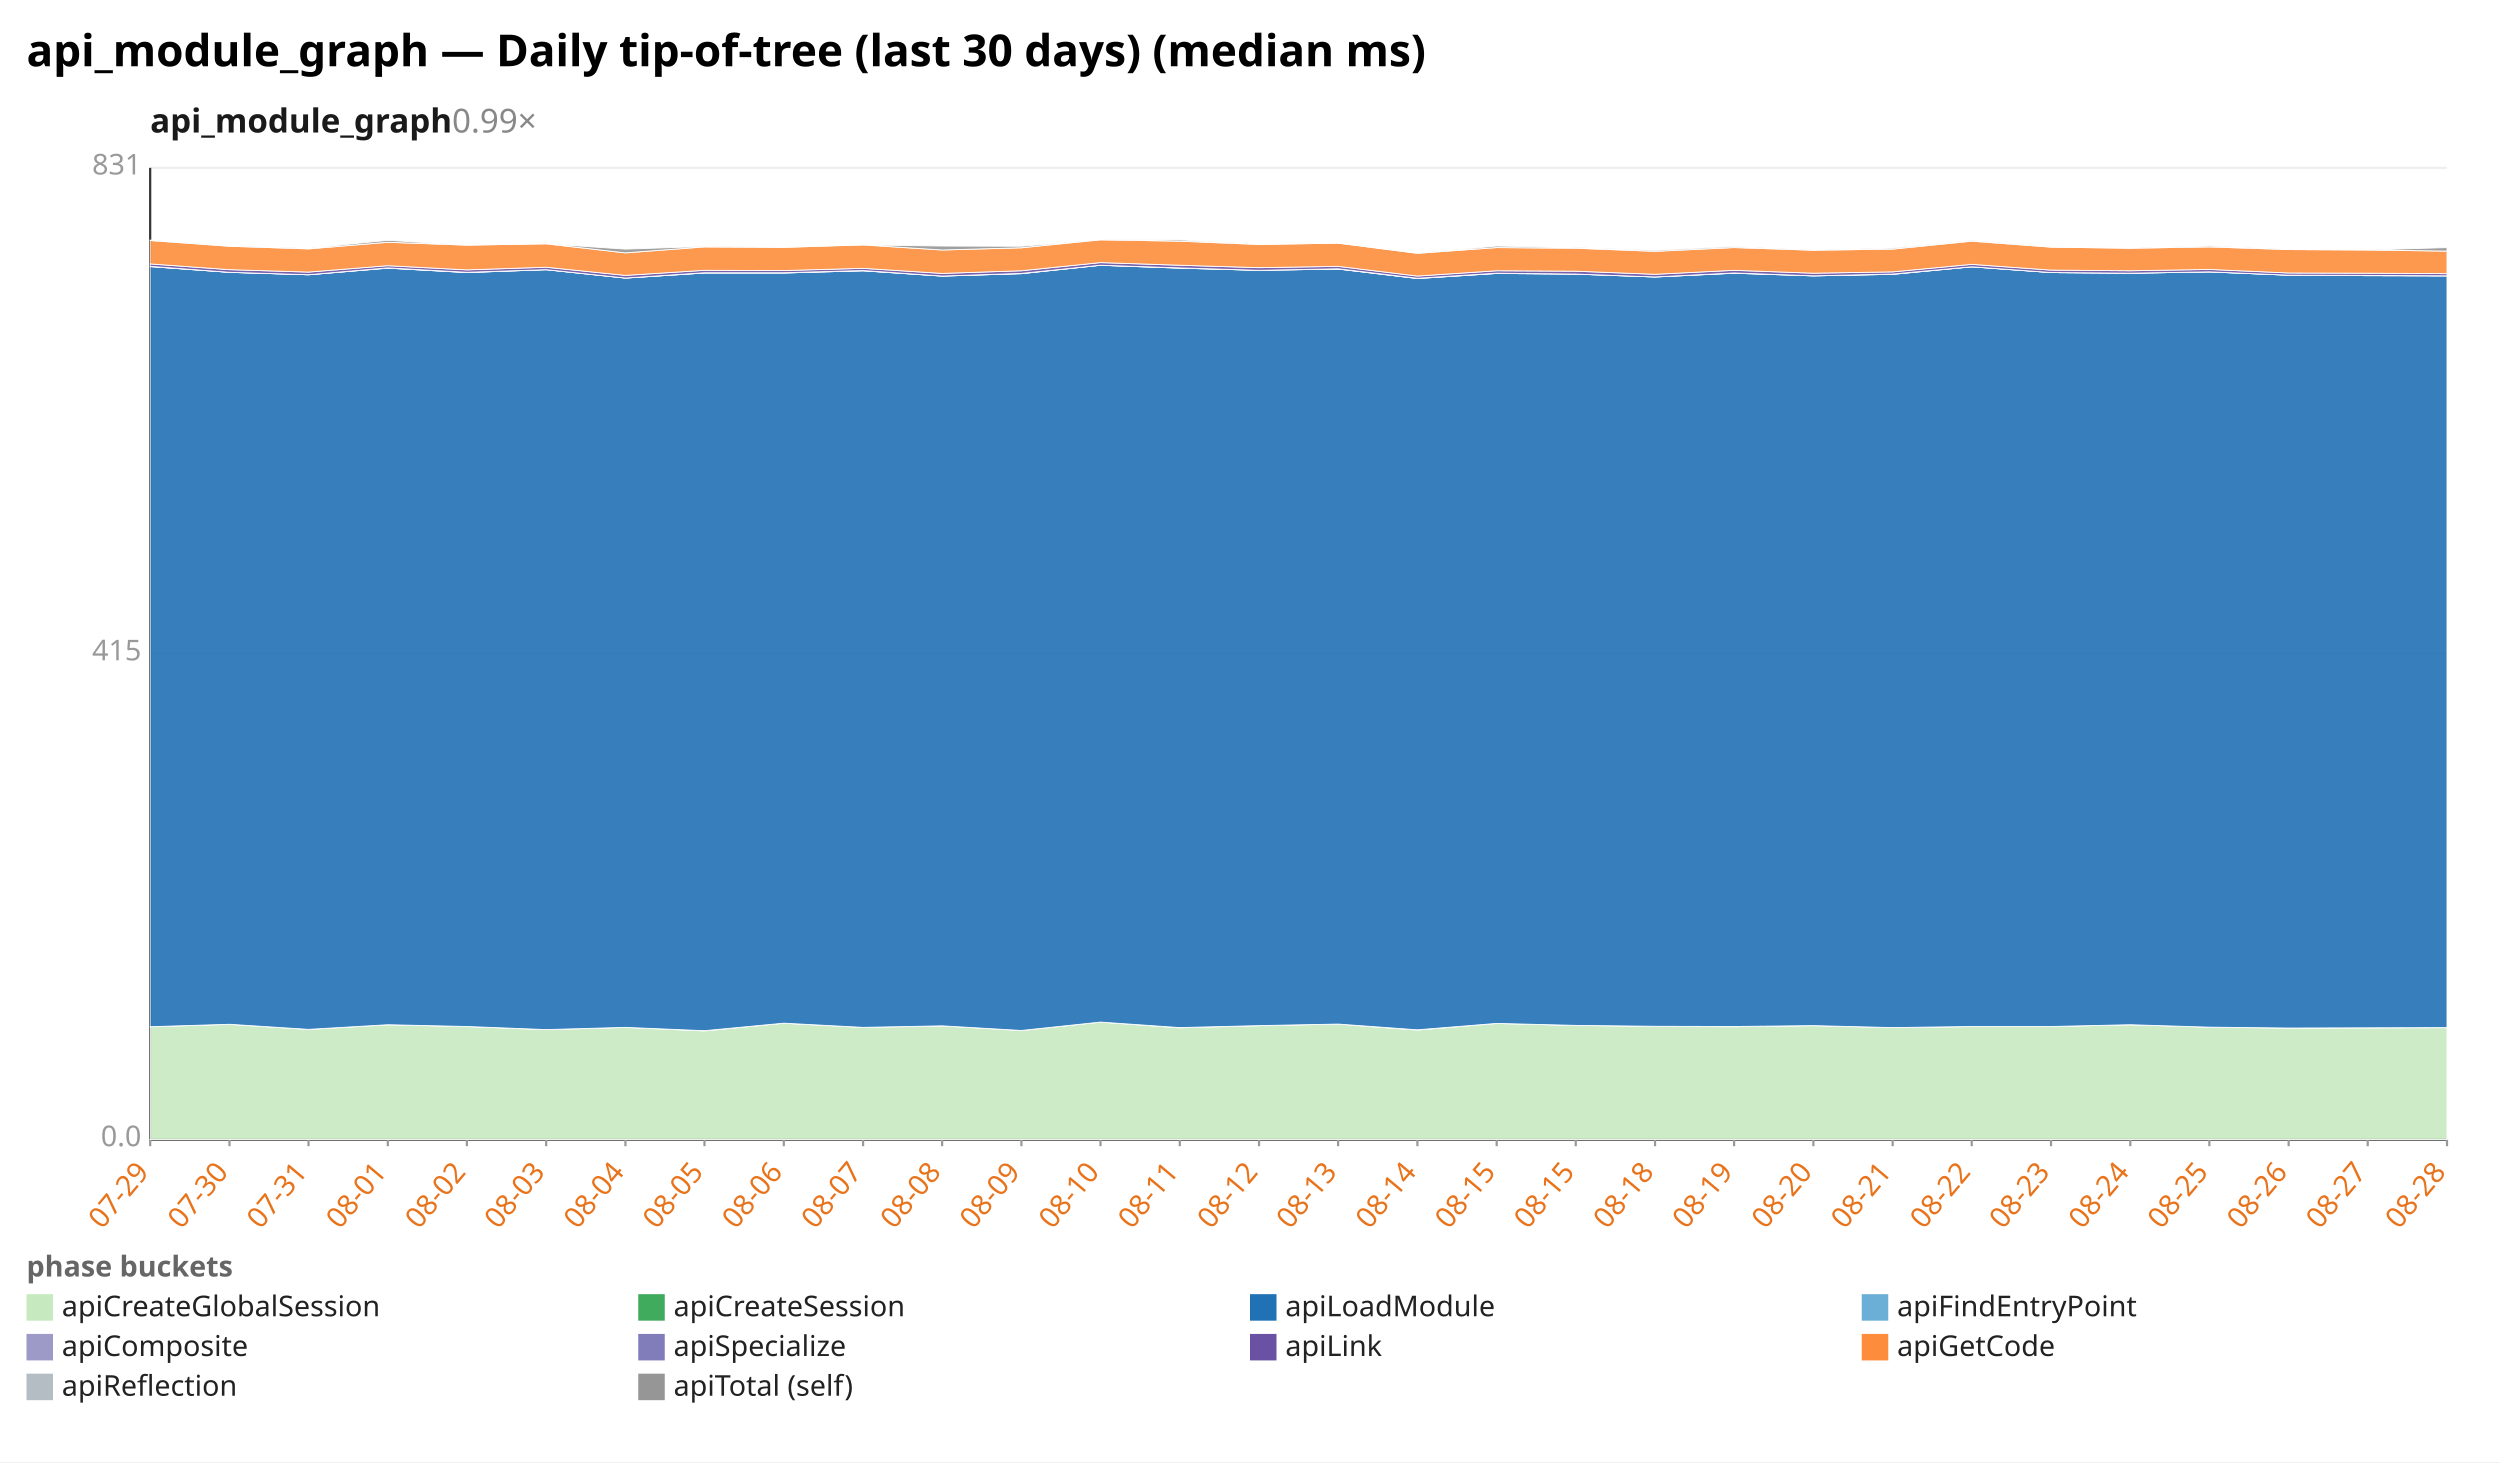
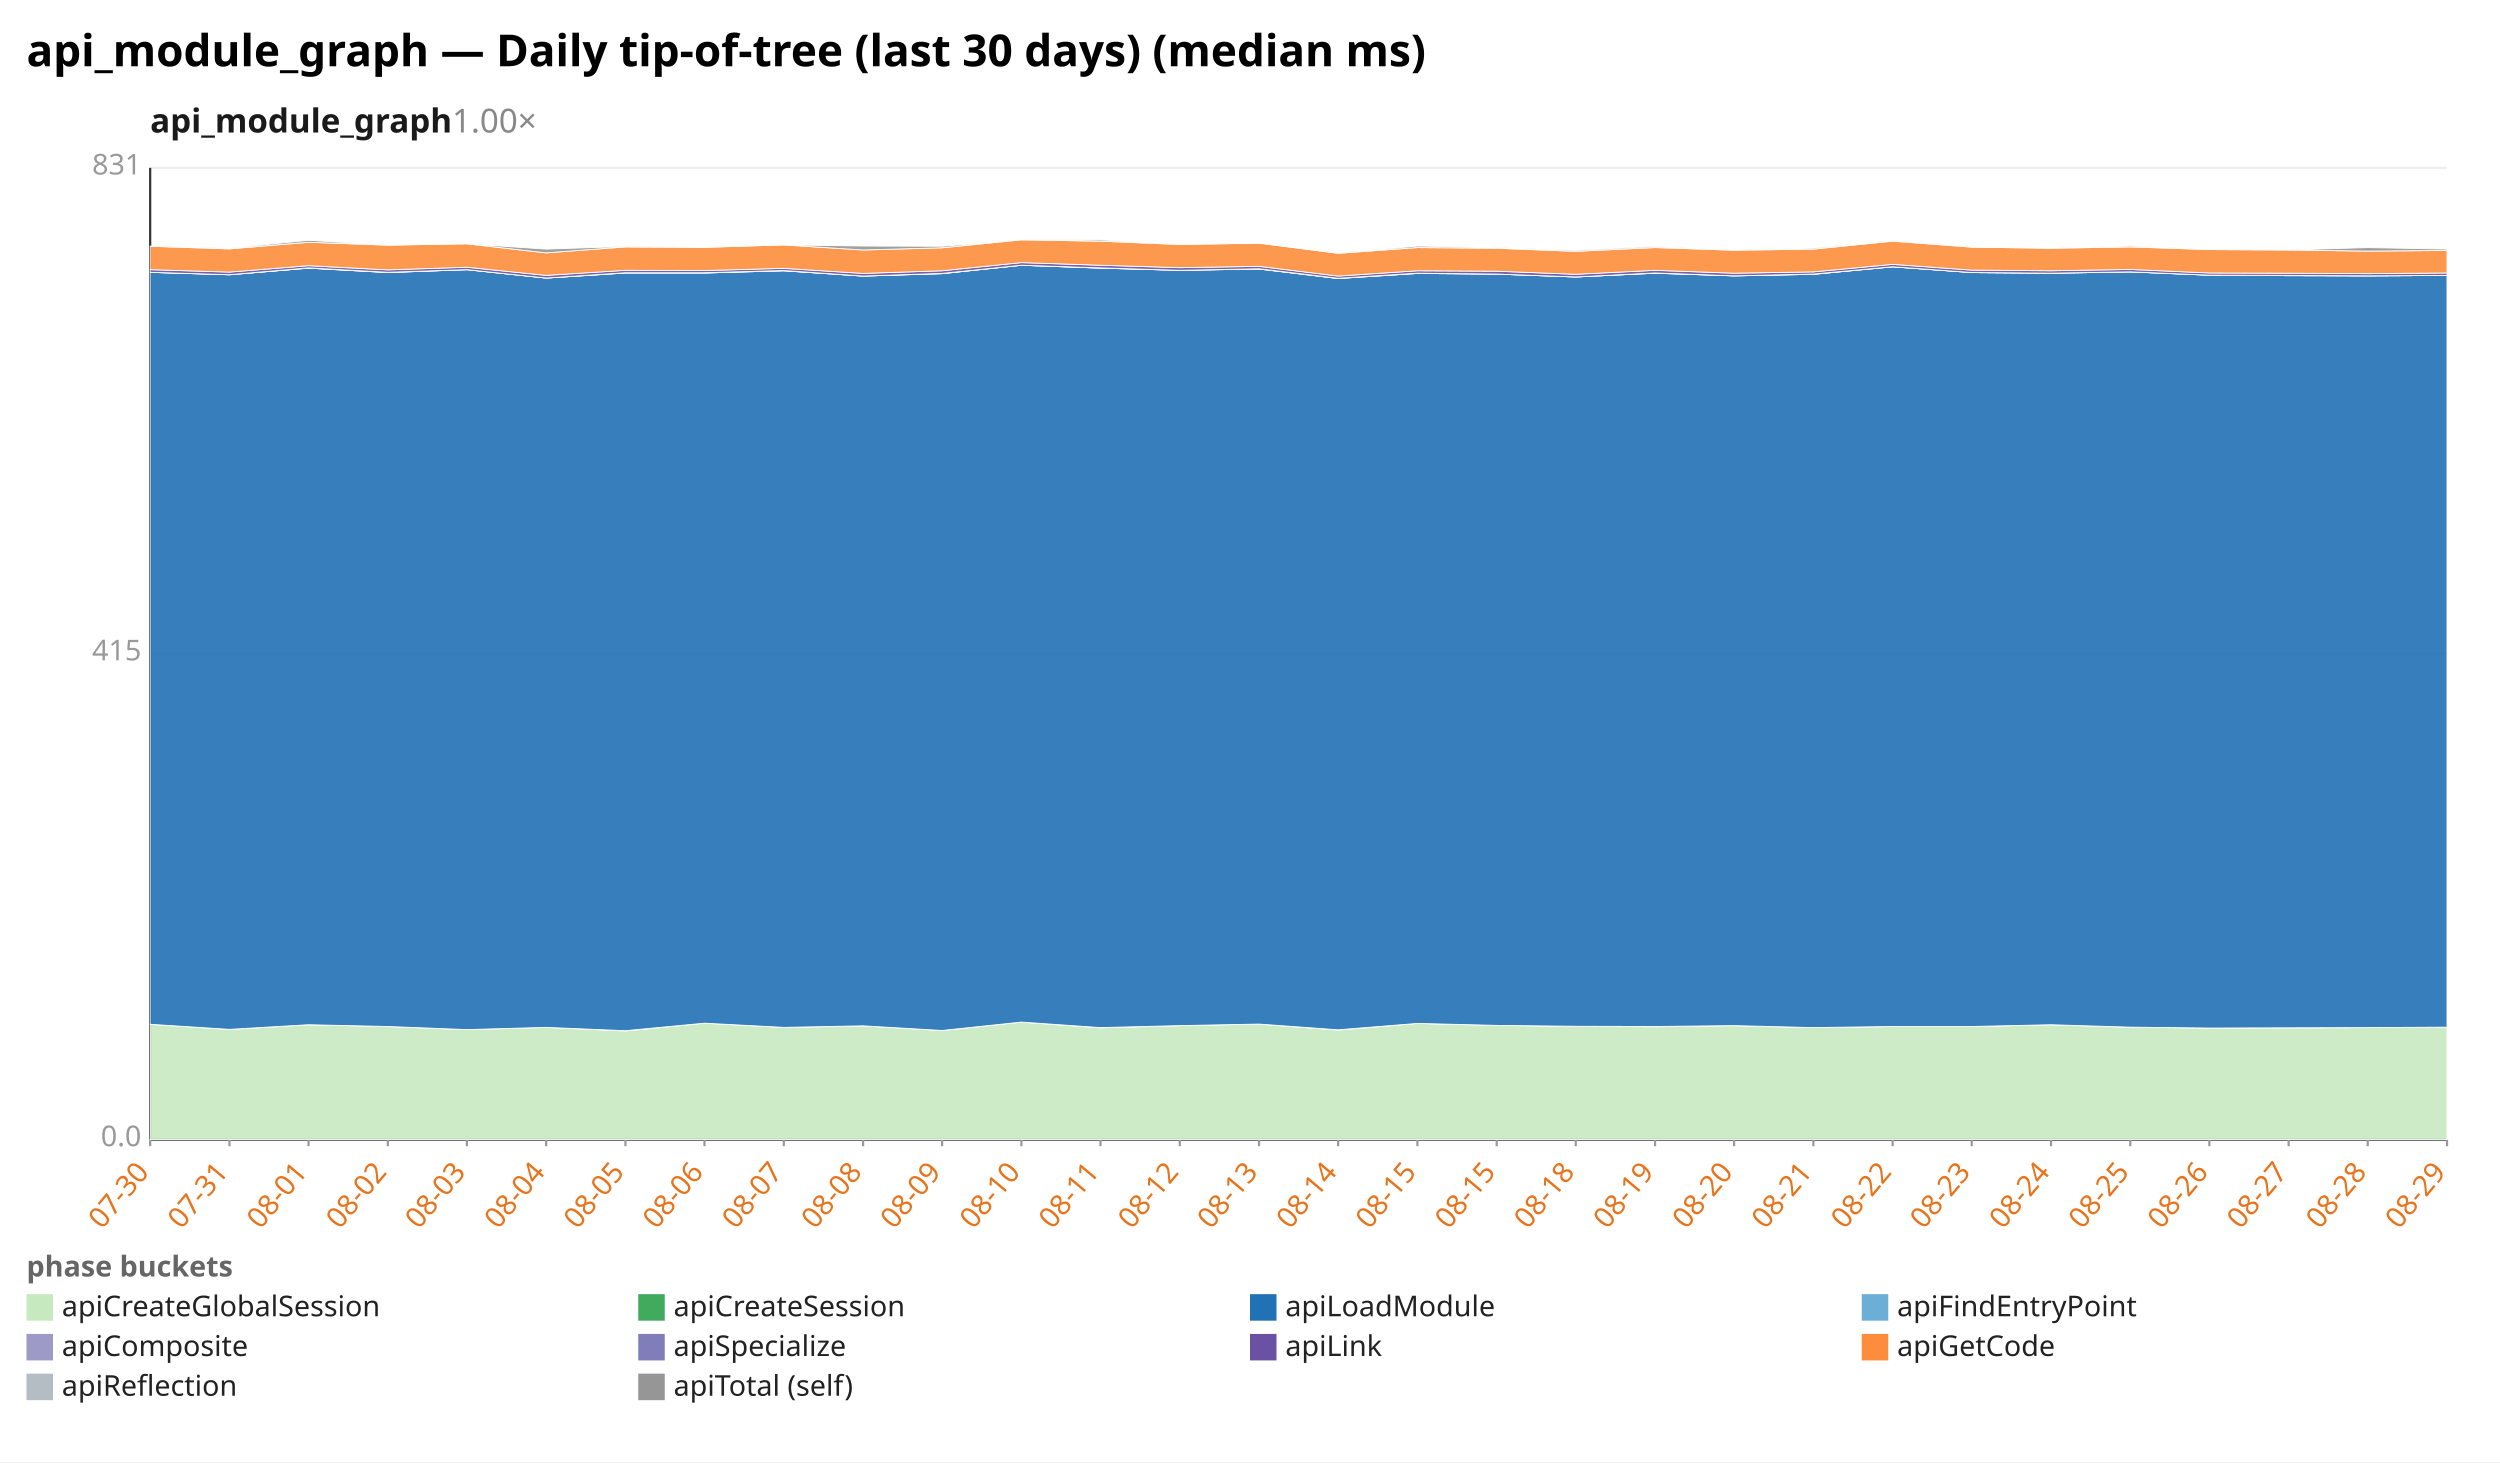
<svg xmlns="http://www.w3.org/2000/svg" width="1132" height="662" viewBox="0 0 1132 662" preserveAspectRatio="xMidYMid meet" font-family="sans-serif" font-size="13">
  <rect width="1132" height="662" fill="white" />
  <text x="12" y="30" font-size="20" font-weight="bold">api_module_graph — Daily tip-of-tree (last 30 days) (median ms)</text>
-   <text x="68" y="60" font-size="15" font-weight="600" fill="#1a1a1a">api_module_graph<tspan fill="#888" font-weight="400" text-decoration="none">  0.99×</tspan>
+   <text x="68" y="60" font-size="15" font-weight="600" fill="#1a1a1a">api_module_graph<tspan fill="#888" font-weight="400" text-decoration="none">  1.00×</tspan>
  </text>
  <line x1="68.0" y1="516.0" x2="1108.0" y2="516.0" stroke="#eee" />
  <text x="64.0" y="519.0" text-anchor="end" fill="#999">0.0</text>
  <line x1="68.0" y1="296.0" x2="1108.0" y2="296.0" stroke="#eee" />
  <text x="64.0" y="299.0" text-anchor="end" fill="#999">415</text>
  <line x1="68.0" y1="76.0" x2="1108.0" y2="76.0" stroke="#eee" />
  <text x="64.0" y="79.0" text-anchor="end" fill="#999">831</text>
  <line x1="68.0" y1="76.0" x2="68.0" y2="516.0" stroke="#333" />
  <line x1="68.0" y1="516.0" x2="1108.0" y2="516.0" stroke="#333" />
  <line x1="68.0" y1="516.0" x2="68.0" y2="519.0" stroke="#999" />
-   <text x="68.0" y="531.0" text-anchor="end" fill="#e8731a" transform="rotate(-50 68.0 531.0)">07-29</text>
+   <text x="68.0" y="531.0" text-anchor="end" fill="#e8731a" transform="rotate(-50 68.0 531.0)">07-30</text>
  <line x1="103.9" y1="516.0" x2="103.9" y2="519.0" stroke="#999" />
-   <text x="103.9" y="531.0" text-anchor="end" fill="#e8731a" transform="rotate(-50 103.9 531.0)">07-30</text>
+   <text x="103.9" y="531.0" text-anchor="end" fill="#e8731a" transform="rotate(-50 103.9 531.0)">07-31</text>
  <line x1="139.7" y1="516.0" x2="139.7" y2="519.0" stroke="#999" />
-   <text x="139.7" y="531.0" text-anchor="end" fill="#e8731a" transform="rotate(-50 139.7 531.0)">07-31</text>
+   <text x="139.7" y="531.0" text-anchor="end" fill="#e8731a" transform="rotate(-50 139.7 531.0)">08-01</text>
  <line x1="175.6" y1="516.0" x2="175.6" y2="519.0" stroke="#999" />
-   <text x="175.6" y="531.0" text-anchor="end" fill="#e8731a" transform="rotate(-50 175.6 531.0)">08-01</text>
+   <text x="175.6" y="531.0" text-anchor="end" fill="#e8731a" transform="rotate(-50 175.6 531.0)">08-02</text>
  <line x1="211.4" y1="516.0" x2="211.4" y2="519.0" stroke="#999" />
-   <text x="211.4" y="531.0" text-anchor="end" fill="#e8731a" transform="rotate(-50 211.4 531.0)">08-02</text>
+   <text x="211.4" y="531.0" text-anchor="end" fill="#e8731a" transform="rotate(-50 211.4 531.0)">08-03</text>
  <line x1="247.3" y1="516.0" x2="247.3" y2="519.0" stroke="#999" />
-   <text x="247.3" y="531.0" text-anchor="end" fill="#e8731a" transform="rotate(-50 247.3 531.0)">08-03</text>
+   <text x="247.3" y="531.0" text-anchor="end" fill="#e8731a" transform="rotate(-50 247.3 531.0)">08-04</text>
  <line x1="283.2" y1="516.0" x2="283.2" y2="519.0" stroke="#999" />
-   <text x="283.2" y="531.0" text-anchor="end" fill="#e8731a" transform="rotate(-50 283.2 531.0)">08-04</text>
+   <text x="283.2" y="531.0" text-anchor="end" fill="#e8731a" transform="rotate(-50 283.2 531.0)">08-05</text>
  <line x1="319.0" y1="516.0" x2="319.0" y2="519.0" stroke="#999" />
-   <text x="319.0" y="531.0" text-anchor="end" fill="#e8731a" transform="rotate(-50 319.0 531.0)">08-05</text>
+   <text x="319.0" y="531.0" text-anchor="end" fill="#e8731a" transform="rotate(-50 319.0 531.0)">08-06</text>
  <line x1="354.9" y1="516.0" x2="354.9" y2="519.0" stroke="#999" />
-   <text x="354.9" y="531.0" text-anchor="end" fill="#e8731a" transform="rotate(-50 354.9 531.0)">08-06</text>
+   <text x="354.9" y="531.0" text-anchor="end" fill="#e8731a" transform="rotate(-50 354.9 531.0)">08-07</text>
  <line x1="390.8" y1="516.0" x2="390.8" y2="519.0" stroke="#999" />
-   <text x="390.8" y="531.0" text-anchor="end" fill="#e8731a" transform="rotate(-50 390.8 531.0)">08-07</text>
+   <text x="390.8" y="531.0" text-anchor="end" fill="#e8731a" transform="rotate(-50 390.8 531.0)">08-08</text>
  <line x1="426.6" y1="516.0" x2="426.6" y2="519.0" stroke="#999" />
-   <text x="426.6" y="531.0" text-anchor="end" fill="#e8731a" transform="rotate(-50 426.6 531.0)">08-08</text>
+   <text x="426.6" y="531.0" text-anchor="end" fill="#e8731a" transform="rotate(-50 426.6 531.0)">08-09</text>
  <line x1="462.5" y1="516.0" x2="462.5" y2="519.0" stroke="#999" />
-   <text x="462.5" y="531.0" text-anchor="end" fill="#e8731a" transform="rotate(-50 462.5 531.0)">08-09</text>
+   <text x="462.5" y="531.0" text-anchor="end" fill="#e8731a" transform="rotate(-50 462.5 531.0)">08-10</text>
  <line x1="498.3" y1="516.0" x2="498.3" y2="519.0" stroke="#999" />
-   <text x="498.3" y="531.0" text-anchor="end" fill="#e8731a" transform="rotate(-50 498.3 531.0)">08-10</text>
+   <text x="498.3" y="531.0" text-anchor="end" fill="#e8731a" transform="rotate(-50 498.3 531.0)">08-11</text>
  <line x1="534.2" y1="516.0" x2="534.2" y2="519.0" stroke="#999" />
-   <text x="534.2" y="531.0" text-anchor="end" fill="#e8731a" transform="rotate(-50 534.2 531.0)">08-11</text>
+   <text x="534.2" y="531.0" text-anchor="end" fill="#e8731a" transform="rotate(-50 534.2 531.0)">08-12</text>
  <line x1="570.1" y1="516.0" x2="570.1" y2="519.0" stroke="#999" />
-   <text x="570.1" y="531.0" text-anchor="end" fill="#e8731a" transform="rotate(-50 570.1 531.0)">08-12</text>
+   <text x="570.1" y="531.0" text-anchor="end" fill="#e8731a" transform="rotate(-50 570.1 531.0)">08-13</text>
  <line x1="605.9" y1="516.0" x2="605.9" y2="519.0" stroke="#999" />
-   <text x="605.9" y="531.0" text-anchor="end" fill="#e8731a" transform="rotate(-50 605.9 531.0)">08-13</text>
+   <text x="605.9" y="531.0" text-anchor="end" fill="#e8731a" transform="rotate(-50 605.9 531.0)">08-14</text>
  <line x1="641.8" y1="516.0" x2="641.8" y2="519.0" stroke="#999" />
-   <text x="641.8" y="531.0" text-anchor="end" fill="#e8731a" transform="rotate(-50 641.8 531.0)">08-14</text>
+   <text x="641.8" y="531.0" text-anchor="end" fill="#e8731a" transform="rotate(-50 641.8 531.0)">08-15</text>
  <line x1="677.7" y1="516.0" x2="677.7" y2="519.0" stroke="#999" />
  <text x="677.7" y="531.0" text-anchor="end" fill="#e8731a" transform="rotate(-50 677.7 531.0)">08-15</text>
  <line x1="713.5" y1="516.0" x2="713.5" y2="519.0" stroke="#999" />
-   <text x="713.5" y="531.0" text-anchor="end" fill="#e8731a" transform="rotate(-50 713.5 531.0)">08-15</text>
+   <text x="713.5" y="531.0" text-anchor="end" fill="#e8731a" transform="rotate(-50 713.5 531.0)">08-18</text>
  <line x1="749.4" y1="516.0" x2="749.4" y2="519.0" stroke="#999" />
-   <text x="749.4" y="531.0" text-anchor="end" fill="#e8731a" transform="rotate(-50 749.4 531.0)">08-18</text>
+   <text x="749.4" y="531.0" text-anchor="end" fill="#e8731a" transform="rotate(-50 749.4 531.0)">08-19</text>
  <line x1="785.2" y1="516.0" x2="785.2" y2="519.0" stroke="#999" />
-   <text x="785.2" y="531.0" text-anchor="end" fill="#e8731a" transform="rotate(-50 785.2 531.0)">08-19</text>
+   <text x="785.2" y="531.0" text-anchor="end" fill="#e8731a" transform="rotate(-50 785.2 531.0)">08-20</text>
  <line x1="821.1" y1="516.0" x2="821.1" y2="519.0" stroke="#999" />
-   <text x="821.1" y="531.0" text-anchor="end" fill="#e8731a" transform="rotate(-50 821.1 531.0)">08-20</text>
+   <text x="821.1" y="531.0" text-anchor="end" fill="#e8731a" transform="rotate(-50 821.1 531.0)">08-21</text>
  <line x1="857.0" y1="516.0" x2="857.0" y2="519.0" stroke="#999" />
-   <text x="857.0" y="531.0" text-anchor="end" fill="#e8731a" transform="rotate(-50 857.0 531.0)">08-21</text>
+   <text x="857.0" y="531.0" text-anchor="end" fill="#e8731a" transform="rotate(-50 857.0 531.0)">08-22</text>
  <line x1="892.8" y1="516.0" x2="892.8" y2="519.0" stroke="#999" />
-   <text x="892.8" y="531.0" text-anchor="end" fill="#e8731a" transform="rotate(-50 892.8 531.0)">08-22</text>
+   <text x="892.8" y="531.0" text-anchor="end" fill="#e8731a" transform="rotate(-50 892.8 531.0)">08-23</text>
  <line x1="928.7" y1="516.0" x2="928.7" y2="519.0" stroke="#999" />
-   <text x="928.7" y="531.0" text-anchor="end" fill="#e8731a" transform="rotate(-50 928.7 531.0)">08-23</text>
+   <text x="928.7" y="531.0" text-anchor="end" fill="#e8731a" transform="rotate(-50 928.7 531.0)">08-24</text>
  <line x1="964.6" y1="516.0" x2="964.6" y2="519.0" stroke="#999" />
-   <text x="964.6" y="531.0" text-anchor="end" fill="#e8731a" transform="rotate(-50 964.6 531.0)">08-24</text>
+   <text x="964.6" y="531.0" text-anchor="end" fill="#e8731a" transform="rotate(-50 964.6 531.0)">08-25</text>
  <line x1="1000.4" y1="516.0" x2="1000.4" y2="519.0" stroke="#999" />
-   <text x="1000.4" y="531.0" text-anchor="end" fill="#e8731a" transform="rotate(-50 1000.4 531.0)">08-25</text>
+   <text x="1000.4" y="531.0" text-anchor="end" fill="#e8731a" transform="rotate(-50 1000.4 531.0)">08-26</text>
  <line x1="1036.3" y1="516.0" x2="1036.3" y2="519.0" stroke="#999" />
-   <text x="1036.3" y="531.0" text-anchor="end" fill="#e8731a" transform="rotate(-50 1036.3 531.0)">08-26</text>
+   <text x="1036.3" y="531.0" text-anchor="end" fill="#e8731a" transform="rotate(-50 1036.3 531.0)">08-27</text>
  <line x1="1072.1" y1="516.0" x2="1072.1" y2="519.0" stroke="#999" />
-   <text x="1072.1" y="531.0" text-anchor="end" fill="#e8731a" transform="rotate(-50 1072.1 531.0)">08-27</text>
+   <text x="1072.1" y="531.0" text-anchor="end" fill="#e8731a" transform="rotate(-50 1072.1 531.0)">08-28</text>
  <line x1="1108.0" y1="516.0" x2="1108.0" y2="519.0" stroke="#999" />
-   <text x="1108.0" y="531.0" text-anchor="end" fill="#e8731a" transform="rotate(-50 1108.0 531.0)">08-28</text>
-   <polygon points="68.0,464.9 103.9,463.8 139.7,466.1 175.6,464.0 211.4,464.8 247.3,466.2 283.2,465.2 319.0,466.8 354.9,463.3 390.8,465.2 426.6,464.5 462.5,466.6 498.3,462.8 534.2,465.4 570.1,464.4 605.9,463.7 641.8,466.4 677.7,463.4 713.5,464.3 749.4,464.7 785.2,464.9 821.1,464.4 857.0,465.3 892.8,464.8 928.7,464.8 964.6,464.0 1000.4,465.1 1036.3,465.5 1072.1,465.4 1108.0,465.3 1108.0,516.0 1072.1,516.0 1036.3,516.0 1000.4,516.0 964.6,516.0 928.7,516.0 892.8,516.0 857.0,516.0 821.1,516.0 785.2,516.0 749.4,516.0 713.5,516.0 677.7,516.0 641.8,516.0 605.9,516.0 570.1,516.0 534.2,516.0 498.3,516.0 462.5,516.0 426.6,516.0 390.8,516.0 354.9,516.0 319.0,516.0 283.2,516.0 247.3,516.0 211.4,516.0 175.6,516.0 139.7,516.0 103.9,516.0 68.0,516.0" fill="#c7e9c0" fill-opacity="0.9" stroke="#fff" stroke-width="0.4" />
-   <polygon points="68.0,464.9 103.9,463.8 139.7,466.1 175.6,464.0 211.4,464.8 247.3,466.2 283.2,465.2 319.0,466.7 354.9,463.3 390.8,465.2 426.6,464.5 462.5,466.6 498.3,462.8 534.2,465.3 570.1,464.4 605.9,463.7 641.8,466.3 677.7,463.4 713.5,464.3 749.4,464.7 785.2,464.8 821.1,464.4 857.0,465.3 892.8,464.8 928.7,464.8 964.6,464.0 1000.4,465.1 1036.3,465.5 1072.1,465.4 1108.0,465.3 1108.0,465.3 1072.1,465.4 1036.3,465.5 1000.4,465.1 964.6,464.0 928.7,464.8 892.8,464.8 857.0,465.3 821.1,464.4 785.2,464.9 749.4,464.7 713.5,464.3 677.7,463.4 641.8,466.4 605.9,463.7 570.1,464.4 534.2,465.4 498.3,462.8 462.5,466.6 426.6,464.5 390.8,465.2 354.9,463.3 319.0,466.8 283.2,465.2 247.3,466.2 211.4,464.8 175.6,464.0 139.7,466.1 103.9,463.8 68.0,464.9" fill="#41ab5d" fill-opacity="0.9" stroke="#fff" stroke-width="0.4" />
-   <polygon points="68.0,120.7 103.9,123.3 139.7,124.4 175.6,121.4 211.4,123.4 247.3,122.1 283.2,125.9 319.0,123.6 354.9,123.6 390.8,122.6 426.6,125.0 462.5,123.9 498.3,120.1 534.2,121.4 570.1,122.4 605.9,121.8 641.8,126.1 677.7,123.8 713.5,124.1 749.4,125.4 785.2,123.7 821.1,124.9 857.0,124.2 892.8,120.8 928.7,123.4 964.6,123.7 1000.4,123.1 1036.3,124.6 1072.1,124.8 1108.0,124.9 1108.0,465.3 1072.1,465.4 1036.3,465.5 1000.4,465.1 964.6,464.0 928.7,464.8 892.8,464.8 857.0,465.3 821.1,464.4 785.2,464.8 749.4,464.7 713.5,464.3 677.7,463.4 641.8,466.3 605.9,463.7 570.1,464.4 534.2,465.3 498.3,462.8 462.5,466.6 426.6,464.5 390.8,465.2 354.9,463.3 319.0,466.7 283.2,465.2 247.3,466.2 211.4,464.8 175.6,464.0 139.7,466.1 103.9,463.8 68.0,464.9" fill="#2171b5" fill-opacity="0.9" stroke="#fff" stroke-width="0.4" />
-   <polygon points="68.0,120.7 103.9,123.3 139.7,124.4 175.6,121.4 211.4,123.4 247.3,122.1 283.2,125.9 319.0,123.6 354.9,123.6 390.8,122.6 426.6,125.0 462.5,123.9 498.3,120.1 534.2,121.4 570.1,122.4 605.9,121.8 641.8,126.1 677.7,123.8 713.5,124.1 749.4,125.4 785.2,123.7 821.1,124.9 857.0,124.2 892.8,120.8 928.7,123.4 964.6,123.7 1000.4,123.1 1036.3,124.6 1072.1,124.8 1108.0,124.9 1108.0,124.9 1072.1,124.8 1036.3,124.6 1000.4,123.1 964.6,123.7 928.7,123.4 892.8,120.8 857.0,124.2 821.1,124.9 785.2,123.7 749.4,125.4 713.5,124.1 677.7,123.8 641.8,126.1 605.9,121.8 570.1,122.4 534.2,121.4 498.3,120.1 462.5,123.9 426.6,125.0 390.8,122.6 354.9,123.6 319.0,123.6 283.2,125.9 247.3,122.1 211.4,123.4 175.6,121.4 139.7,124.4 103.9,123.3 68.0,120.7" fill="#6baed6" fill-opacity="0.9" stroke="#fff" stroke-width="0.4" />
-   <polygon points="68.0,120.6 103.9,123.3 139.7,124.4 175.6,121.3 211.4,123.3 247.3,122.1 283.2,125.9 319.0,123.5 354.9,123.5 390.8,122.5 426.6,125.0 462.5,123.8 498.3,120.1 534.2,121.3 570.1,122.4 605.9,121.7 641.8,126.0 677.7,123.7 713.5,124.1 749.4,125.4 785.2,123.6 821.1,124.9 857.0,124.1 892.8,120.8 928.7,123.4 964.6,123.7 1000.4,123.1 1036.3,124.6 1072.1,124.7 1108.0,124.9 1108.0,124.9 1072.1,124.8 1036.3,124.6 1000.4,123.1 964.6,123.7 928.7,123.4 892.8,120.8 857.0,124.2 821.1,124.9 785.2,123.7 749.4,125.4 713.5,124.1 677.7,123.8 641.8,126.1 605.9,121.8 570.1,122.4 534.2,121.4 498.3,120.1 462.5,123.9 426.6,125.0 390.8,122.6 354.9,123.6 319.0,123.6 283.2,125.9 247.3,122.1 211.4,123.4 175.6,121.4 139.7,124.4 103.9,123.3 68.0,120.7" fill="#9e9ac8" fill-opacity="0.9" stroke="#fff" stroke-width="0.4" />
-   <polygon points="68.0,119.5 103.9,122.1 139.7,123.2 175.6,120.3 211.4,122.2 247.3,121.0 283.2,124.7 319.0,122.4 354.9,122.5 390.8,121.5 426.6,123.8 462.5,122.6 498.3,118.9 534.2,120.1 570.1,121.2 605.9,120.6 641.8,125.0 677.7,122.6 713.5,122.8 749.4,124.2 785.2,122.4 821.1,123.7 857.0,123.1 892.8,119.7 928.7,122.3 964.6,122.6 1000.4,122.0 1036.3,123.6 1072.1,123.7 1108.0,123.9 1108.0,124.9 1072.1,124.7 1036.3,124.6 1000.4,123.1 964.6,123.7 928.7,123.4 892.8,120.8 857.0,124.1 821.1,124.9 785.2,123.6 749.4,125.4 713.5,124.1 677.7,123.7 641.8,126.0 605.9,121.7 570.1,122.4 534.2,121.3 498.3,120.1 462.5,123.8 426.6,125.0 390.8,122.5 354.9,123.5 319.0,123.5 283.2,125.9 247.3,122.1 211.4,123.3 175.6,121.3 139.7,124.4 103.9,123.3 68.0,120.6" fill="#6a51a3" fill-opacity="0.9" stroke="#fff" stroke-width="0.4" />
-   <polygon points="68.0,108.9 103.9,111.5 139.7,112.7 175.6,109.7 211.4,111.0 247.3,110.4 283.2,114.5 319.0,111.8 354.9,112.0 390.8,110.9 426.6,113.2 462.5,112.2 498.3,108.6 534.2,109.2 570.1,110.7 605.9,110.1 641.8,114.7 677.7,112.1 713.5,112.4 749.4,113.8 785.2,112.1 821.1,113.3 857.0,112.8 892.8,109.2 928.7,111.9 964.6,112.4 1000.4,111.8 1036.3,113.0 1072.1,113.2 1108.0,113.7 1108.0,123.9 1072.1,123.7 1036.3,123.6 1000.4,122.0 964.6,122.6 928.7,122.3 892.8,119.7 857.0,123.1 821.1,123.7 785.2,122.4 749.4,124.2 713.5,122.8 677.7,122.6 641.8,125.0 605.9,120.6 570.1,121.2 534.2,120.1 498.3,118.9 462.5,122.6 426.6,123.8 390.8,121.5 354.9,122.5 319.0,122.4 283.2,124.7 247.3,121.0 211.4,122.2 175.6,120.3 139.7,123.2 103.9,122.1 68.0,119.5" fill="#fd8d3c" fill-opacity="0.9" stroke="#fff" stroke-width="0.4" />
-   <polygon points="68.0,108.7 103.9,111.5 139.7,112.4 175.6,108.8 211.4,111.0 247.3,110.4 283.2,112.8 319.0,111.6 354.9,112.0 390.8,110.9 426.6,111.4 462.5,111.5 498.3,108.6 534.2,108.6 570.1,110.7 605.9,110.1 641.8,114.7 677.7,111.4 713.5,112.1 749.4,113.3 785.2,111.6 821.1,113.3 857.0,112.3 892.8,108.9 928.7,111.9 964.6,112.4 1000.4,111.3 1036.3,113.0 1072.1,113.2 1108.0,112.1 1108.0,113.7 1072.1,113.2 1036.3,113.0 1000.4,111.8 964.6,112.4 928.7,111.9 892.8,109.2 857.0,112.8 821.1,113.3 785.2,112.1 749.4,113.8 713.5,112.4 677.7,112.1 641.8,114.7 605.9,110.1 570.1,110.7 534.2,109.2 498.3,108.6 462.5,112.2 426.6,113.2 390.8,110.9 354.9,112.0 319.0,111.8 283.2,114.5 247.3,110.4 211.4,111.0 175.6,109.7 139.7,112.7 103.9,111.5 68.0,108.9" fill="#969696" fill-opacity="0.9" stroke="#fff" stroke-width="0.4" />
+   <text x="1108.0" y="531.0" text-anchor="end" fill="#e8731a" transform="rotate(-50 1108.0 531.0)">08-29</text>
+   <polygon points="68.0,463.8 103.9,466.1 139.7,464.0 175.6,464.8 211.4,466.2 247.3,465.2 283.2,466.8 319.0,463.3 354.9,465.2 390.8,464.5 426.6,466.6 462.5,462.8 498.3,465.4 534.2,464.4 570.1,463.7 605.9,466.4 641.8,463.4 677.7,464.3 713.5,464.7 749.4,464.9 785.2,464.4 821.1,465.3 857.0,464.8 892.8,464.8 928.7,464.0 964.6,465.1 1000.4,465.5 1036.3,465.4 1072.1,465.3 1108.0,465.1 1108.0,516.0 1072.1,516.0 1036.3,516.0 1000.4,516.0 964.6,516.0 928.7,516.0 892.8,516.0 857.0,516.0 821.1,516.0 785.2,516.0 749.4,516.0 713.5,516.0 677.7,516.0 641.8,516.0 605.9,516.0 570.1,516.0 534.2,516.0 498.3,516.0 462.5,516.0 426.6,516.0 390.8,516.0 354.9,516.0 319.0,516.0 283.2,516.0 247.3,516.0 211.4,516.0 175.6,516.0 139.7,516.0 103.9,516.0 68.0,516.0" fill="#c7e9c0" fill-opacity="0.9" stroke="#fff" stroke-width="0.4" />
+   <polygon points="68.0,463.8 103.9,466.1 139.7,464.0 175.6,464.8 211.4,466.2 247.3,465.2 283.2,466.7 319.0,463.3 354.9,465.2 390.8,464.5 426.6,466.6 462.5,462.8 498.3,465.3 534.2,464.4 570.1,463.7 605.9,466.3 641.8,463.4 677.7,464.3 713.5,464.7 749.4,464.8 785.2,464.4 821.1,465.3 857.0,464.8 892.8,464.8 928.7,464.0 964.6,465.1 1000.4,465.5 1036.3,465.4 1072.1,465.3 1108.0,465.1 1108.0,465.1 1072.1,465.3 1036.3,465.4 1000.4,465.5 964.6,465.1 928.7,464.0 892.8,464.8 857.0,464.8 821.1,465.3 785.2,464.4 749.4,464.9 713.5,464.7 677.7,464.3 641.8,463.4 605.9,466.4 570.1,463.7 534.2,464.4 498.3,465.4 462.5,462.8 426.6,466.6 390.8,464.5 354.9,465.2 319.0,463.3 283.2,466.8 247.3,465.2 211.4,466.2 175.6,464.8 139.7,464.0 103.9,466.1 68.0,463.8" fill="#41ab5d" fill-opacity="0.9" stroke="#fff" stroke-width="0.4" />
+   <polygon points="68.0,123.3 103.9,124.4 139.7,121.4 175.6,123.4 211.4,122.1 247.3,125.9 283.2,123.6 319.0,123.6 354.9,122.6 390.8,125.0 426.6,123.9 462.5,120.1 498.3,121.4 534.2,122.4 570.1,121.8 605.9,126.1 641.8,123.8 677.7,124.1 713.5,125.4 749.4,123.7 785.2,124.9 821.1,124.2 857.0,120.8 892.8,123.4 928.7,123.7 964.6,123.1 1000.4,124.6 1036.3,124.8 1072.1,124.9 1108.0,124.7 1108.0,465.1 1072.1,465.3 1036.3,465.4 1000.4,465.5 964.6,465.1 928.7,464.0 892.8,464.8 857.0,464.8 821.1,465.3 785.2,464.4 749.4,464.8 713.5,464.7 677.7,464.3 641.8,463.4 605.9,466.3 570.1,463.7 534.2,464.4 498.3,465.3 462.5,462.8 426.6,466.6 390.8,464.5 354.9,465.2 319.0,463.3 283.2,466.7 247.3,465.2 211.4,466.2 175.6,464.8 139.7,464.0 103.9,466.1 68.0,463.8" fill="#2171b5" fill-opacity="0.9" stroke="#fff" stroke-width="0.4" />
+   <polygon points="68.0,123.3 103.9,124.4 139.7,121.4 175.6,123.4 211.4,122.1 247.3,125.9 283.2,123.6 319.0,123.6 354.9,122.6 390.8,125.0 426.6,123.9 462.5,120.1 498.3,121.4 534.2,122.4 570.1,121.8 605.9,126.1 641.8,123.8 677.7,124.1 713.5,125.4 749.4,123.7 785.2,124.9 821.1,124.2 857.0,120.8 892.8,123.4 928.7,123.7 964.6,123.1 1000.4,124.6 1036.3,124.8 1072.1,124.9 1108.0,124.7 1108.0,124.7 1072.1,124.9 1036.3,124.8 1000.4,124.6 964.6,123.1 928.7,123.7 892.8,123.4 857.0,120.8 821.1,124.2 785.2,124.9 749.4,123.7 713.5,125.4 677.7,124.1 641.8,123.8 605.9,126.1 570.1,121.8 534.2,122.4 498.3,121.4 462.5,120.1 426.6,123.9 390.8,125.0 354.9,122.6 319.0,123.6 283.2,123.6 247.3,125.9 211.4,122.1 175.6,123.4 139.7,121.4 103.9,124.4 68.0,123.3" fill="#6baed6" fill-opacity="0.9" stroke="#fff" stroke-width="0.4" />
+   <polygon points="68.0,123.3 103.9,124.4 139.7,121.3 175.6,123.3 211.4,122.1 247.3,125.9 283.2,123.5 319.0,123.5 354.9,122.5 390.8,125.0 426.6,123.8 462.5,120.1 498.3,121.3 534.2,122.4 570.1,121.7 605.9,126.0 641.8,123.7 677.7,124.1 713.5,125.4 749.4,123.6 785.2,124.9 821.1,124.1 857.0,120.8 892.8,123.4 928.7,123.7 964.6,123.1 1000.4,124.6 1036.3,124.7 1072.1,124.9 1108.0,124.7 1108.0,124.7 1072.1,124.9 1036.3,124.8 1000.4,124.6 964.6,123.1 928.7,123.7 892.8,123.4 857.0,120.8 821.1,124.2 785.2,124.9 749.4,123.7 713.5,125.4 677.7,124.1 641.8,123.8 605.9,126.1 570.1,121.8 534.2,122.4 498.3,121.4 462.5,120.1 426.6,123.9 390.8,125.0 354.9,122.6 319.0,123.6 283.2,123.6 247.3,125.9 211.4,122.1 175.6,123.4 139.7,121.4 103.9,124.4 68.0,123.3" fill="#9e9ac8" fill-opacity="0.9" stroke="#fff" stroke-width="0.4" />
+   <polygon points="68.0,122.1 103.9,123.2 139.7,120.3 175.6,122.2 211.4,121.0 247.3,124.7 283.2,122.4 319.0,122.5 354.9,121.5 390.8,123.8 426.6,122.6 462.5,118.9 498.3,120.1 534.2,121.2 570.1,120.6 605.9,125.0 641.8,122.6 677.7,122.8 713.5,124.2 749.4,122.4 785.2,123.7 821.1,123.1 857.0,119.7 892.8,122.3 928.7,122.6 964.6,122.0 1000.4,123.6 1036.3,123.7 1072.1,123.9 1108.0,123.6 1108.0,124.7 1072.1,124.9 1036.3,124.7 1000.4,124.6 964.6,123.1 928.7,123.7 892.8,123.4 857.0,120.8 821.1,124.1 785.2,124.9 749.4,123.6 713.5,125.4 677.7,124.1 641.8,123.7 605.9,126.0 570.1,121.7 534.2,122.4 498.3,121.3 462.5,120.1 426.6,123.8 390.8,125.0 354.9,122.5 319.0,123.5 283.2,123.5 247.3,125.9 211.4,122.1 175.6,123.3 139.7,121.3 103.9,124.4 68.0,123.3" fill="#6a51a3" fill-opacity="0.9" stroke="#fff" stroke-width="0.4" />
+   <polygon points="68.0,111.5 103.9,112.7 139.7,109.7 175.6,111.0 211.4,110.4 247.3,114.5 283.2,111.8 319.0,112.0 354.9,110.9 390.8,113.2 426.6,112.2 462.5,108.6 498.3,109.2 534.2,110.7 570.1,110.1 605.9,114.7 641.8,112.1 677.7,112.4 713.5,113.8 749.4,112.1 785.2,113.3 821.1,112.8 857.0,109.2 892.8,111.9 928.7,112.4 964.6,111.8 1000.4,113.0 1036.3,113.2 1072.1,113.7 1108.0,113.4 1108.0,123.6 1072.1,123.9 1036.3,123.7 1000.4,123.6 964.6,122.0 928.7,122.6 892.8,122.3 857.0,119.7 821.1,123.1 785.2,123.7 749.4,122.4 713.5,124.2 677.7,122.8 641.8,122.6 605.9,125.0 570.1,120.6 534.2,121.2 498.3,120.1 462.5,118.9 426.6,122.6 390.8,123.8 354.9,121.5 319.0,122.5 283.2,122.4 247.3,124.7 211.4,121.0 175.6,122.2 139.7,120.3 103.9,123.2 68.0,122.1" fill="#fd8d3c" fill-opacity="0.9" stroke="#fff" stroke-width="0.4" />
+   <polygon points="68.0,111.5 103.9,112.4 139.7,108.8 175.6,111.0 211.4,110.4 247.3,112.8 283.2,111.6 319.0,112.0 354.9,110.9 390.8,111.4 426.6,111.5 462.5,108.6 498.3,108.6 534.2,110.7 570.1,110.1 605.9,114.7 641.8,111.4 677.7,112.1 713.5,113.3 749.4,111.6 785.2,113.3 821.1,112.3 857.0,108.9 892.8,111.9 928.7,112.4 964.6,111.3 1000.4,113.0 1036.3,113.2 1072.1,112.1 1108.0,112.8 1108.0,113.4 1072.1,113.7 1036.3,113.2 1000.4,113.0 964.6,111.8 928.7,112.4 892.8,111.9 857.0,109.2 821.1,112.8 785.2,113.3 749.4,112.1 713.5,113.8 677.7,112.4 641.8,112.1 605.9,114.7 570.1,110.1 534.2,110.7 498.3,109.2 462.5,108.6 426.6,112.2 390.8,113.2 354.9,110.9 319.0,112.0 283.2,111.8 247.3,114.5 211.4,110.4 175.6,111.0 139.7,109.7 103.9,112.7 68.0,111.5" fill="#969696" fill-opacity="0.9" stroke="#fff" stroke-width="0.4" />
  <text x="12" y="578" fill="#666" font-weight="600">phase buckets</text>
  <rect x="12" y="586" width="12" height="12" fill="#c7e9c0" />
  <text x="28" y="596" fill="#222">apiCreateGlobalSession</text>
  <rect x="289" y="586" width="12" height="12" fill="#41ab5d" />
  <text x="305" y="596" fill="#222">apiCreateSession</text>
  <rect x="566" y="586" width="12" height="12" fill="#2171b5" />
  <text x="582" y="596" fill="#222">apiLoadModule</text>
  <rect x="843" y="586" width="12" height="12" fill="#6baed6" />
  <text x="859" y="596" fill="#222">apiFindEntryPoint</text>
  <rect x="12" y="604" width="12" height="12" fill="#9e9ac8" />
  <text x="28" y="614" fill="#222">apiComposite</text>
  <rect x="289" y="604" width="12" height="12" fill="#807dba" />
  <text x="305" y="614" fill="#222">apiSpecialize</text>
  <rect x="566" y="604" width="12" height="12" fill="#6a51a3" />
  <text x="582" y="614" fill="#222">apiLink</text>
  <rect x="843" y="604" width="12" height="12" fill="#fd8d3c" />
  <text x="859" y="614" fill="#222">apiGetCode</text>
  <rect x="12" y="622" width="12" height="12" fill="#b5bdc4" />
  <text x="28" y="632" fill="#222">apiReflection</text>
  <rect x="289" y="622" width="12" height="12" fill="#969696" />
  <text x="305" y="632" fill="#222">apiTotal (self)</text>
</svg>
